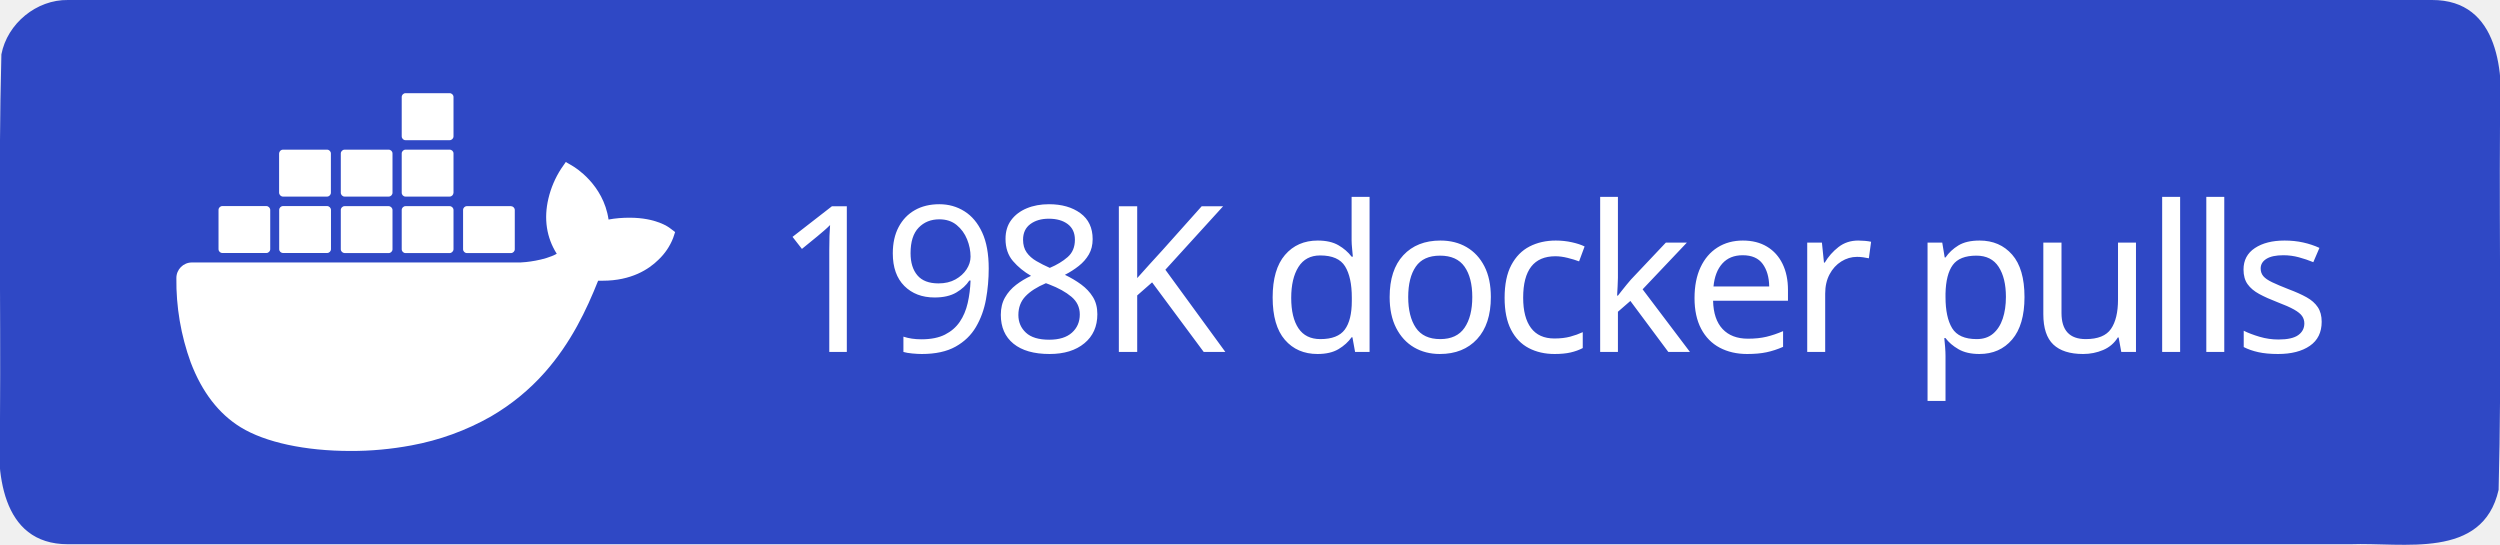
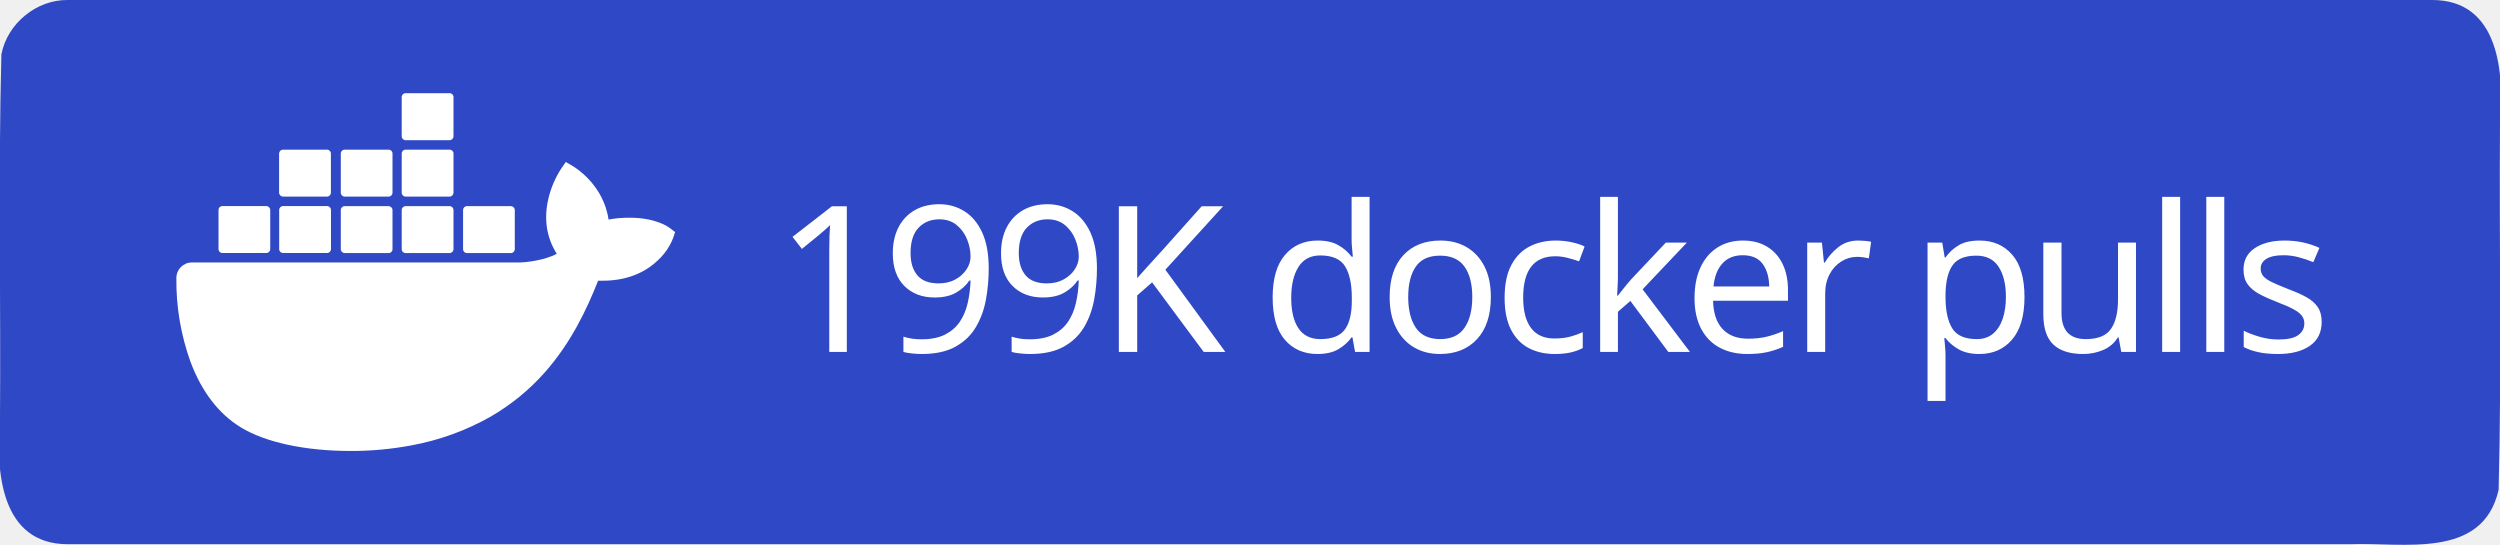
<svg xmlns="http://www.w3.org/2000/svg" xml:space="preserve" width="147" height="32" viewBox="0 0 147 32">
  <path d="M4 0h139c3.983-.01 4.253 4.336 4 7.31-.053 7.163.107 14.337-.082 21.494-.935 4.122-5.607 3.072-8.732 3.196H4c-3.983.01-4.253-4.336-4-7.31.053-7.163-.107-14.337.082-21.494C.429 1.383 2.15-.03 4 0" style="fill-rule:evenodd;clip-rule:evenodd;fill:#2f48c5;fill-opacity:1" />
  <text xml:space="preserve" x="936.308" y="603.782" style="font-size:234.815px;line-height:0;letter-spacing:-9.784px;word-spacing:19.568px;writing-mode:lr-tb;direction:ltr;fill:#2f48c5;fill-opacity:1;stroke-width:19.568" transform="translate(-2.312 -10.158)scale(.0511)">
-     <tspan x="936.308" y="603.782" dx="0" dy="0" rotate="0 0 0 0 0 0 0 0 0 0 0 0 0 0 0 0 0 0" style="font-style:normal;font-variant:normal;font-weight:500;font-stretch:normal;line-height:0;font-family:&quot;Source Han Sans TC&quot;;-inkscape-font-specification:&quot;Source Han Sans TC Medium&quot;;letter-spacing:-9.784px;word-spacing:19.568px;fill:#fff;fill-opacity:1;stroke-width:19.568">198K docker pulls</tspan>
+     <tspan x="936.308" y="603.782" dx="0" dy="0" rotate="0 0 0 0 0 0 0 0 0 0 0 0 0 0 0 0 0 0" style="font-style:normal;font-variant:normal;font-weight:500;font-stretch:normal;line-height:0;font-family:&quot;Source Han Sans TC&quot;;-inkscape-font-specification:&quot;Source Han Sans TC Medium&quot;;letter-spacing:-9.784px;word-spacing:19.568px;fill:#fff;fill-opacity:1;stroke-width:19.568">199K docker pulls</tspan>
  </text>
  <path d="M816.395 461.5c-1.6-1.3-16.1-12.2-46.7-12.2-8.1 0-16.2.6-24.2 2.1-5.9-40.7-39.5-60.5-41-61.4l-8.2-4.8-5.4 7.8c-6.8 10.5-11.7 22-14.6 34.2-5.5 23.2-2.2 45 9.6 63.6-14.2 7.9-37.1 9.9-41.7 10h-378.1c-9.9 0-17.9 8-17.9 17.9-.4 33.1 5.2 66 16.5 97.1 13 34.2 32.4 59.3 57.6 74.7 28.2 17.3 74.1 27.2 126.2 27.2 23.5.1 47-2.1 70.1-6.4 32.1-5.9 63-17.1 91.4-33.2 23.4-13.6 44.5-30.8 62.4-51.1 29.9-33.9 47.8-71.7 61.1-105.2h5.3c32.8 0 53-13.1 64.1-24.1 7.4-7 13.2-15.5 16.9-25l2.3-6.9zm-515.3 28.4h50.7c2.4 0 4.4-2 4.4-4.4v-45.1c0-2.4-2-4.4-4.4-4.5h-50.7c-2.4 0-4.4 2-4.4 4.4v45.2c0 2.5 2 4.4 4.4 4.4m69.9 0h50.7c2.4 0 4.4-2 4.4-4.4v-45.1c0-2.4-2-4.4-4.4-4.5h-50.7c-2.5 0-4.5 2-4.5 4.5v45.1c0 2.5 2 4.4 4.5 4.4m70.8.1h50.7c2.4 0 4.4-2 4.4-4.4v-45.1c0-2.4-2-4.4-4.4-4.5h-50.7c-2.4 0-4.4 2-4.4 4.4v45.2c0 2.4 2 4.3 4.4 4.4m70.1 0h50.7c2.4 0 4.4-2 4.5-4.4v-45.1c0-2.5-2-4.5-4.5-4.5h-50.7c-2.4 0-4.4 2-4.4 4.4v45.2c0 2.4 1.9 4.4 4.4 4.4m-141-65h50.7c2.4 0 4.4-2 4.4-4.5v-45.1c0-2.4-2-4.4-4.4-4.4h-50.7c-2.5 0-4.4 2-4.5 4.4v45.1c.1 2.5 2.1 4.5 4.5 4.5m70.9 0h50.7c2.4 0 4.4-2 4.4-4.5v-45.1c0-2.4-2-4.4-4.4-4.4h-50.7c-2.4 0-4.4 2-4.4 4.4v45.1c0 2.5 2 4.5 4.4 4.5m70.1 0h50.7c2.5 0 4.4-2 4.5-4.5v-45.1c0-2.5-2-4.4-4.5-4.4h-50.7c-2.4 0-4.4 2-4.4 4.4v45.1c0 2.5 1.9 4.5 4.4 4.5m0-64.9h50.7c2.5 0 4.5-2 4.5-4.5v-45.2c0-2.4-2-4.4-4.5-4.4h-50.7c-2.4 0-4.4 2-4.4 4.4v45.2c0 2.5 1.9 4.5 4.4 4.5m70.6 129.9h50.7c2.4 0 4.4-2 4.4-4.4v-45.1c0-2.5-2-4.4-4.4-4.5h-50.7c-2.4 0-4.4 2-4.4 4.4v45.2c0 2.4 2 4.4 4.4 4.4" style="fill:#fff" transform="translate(-2.312 -10.158)scale(.0511)" />
</svg>
